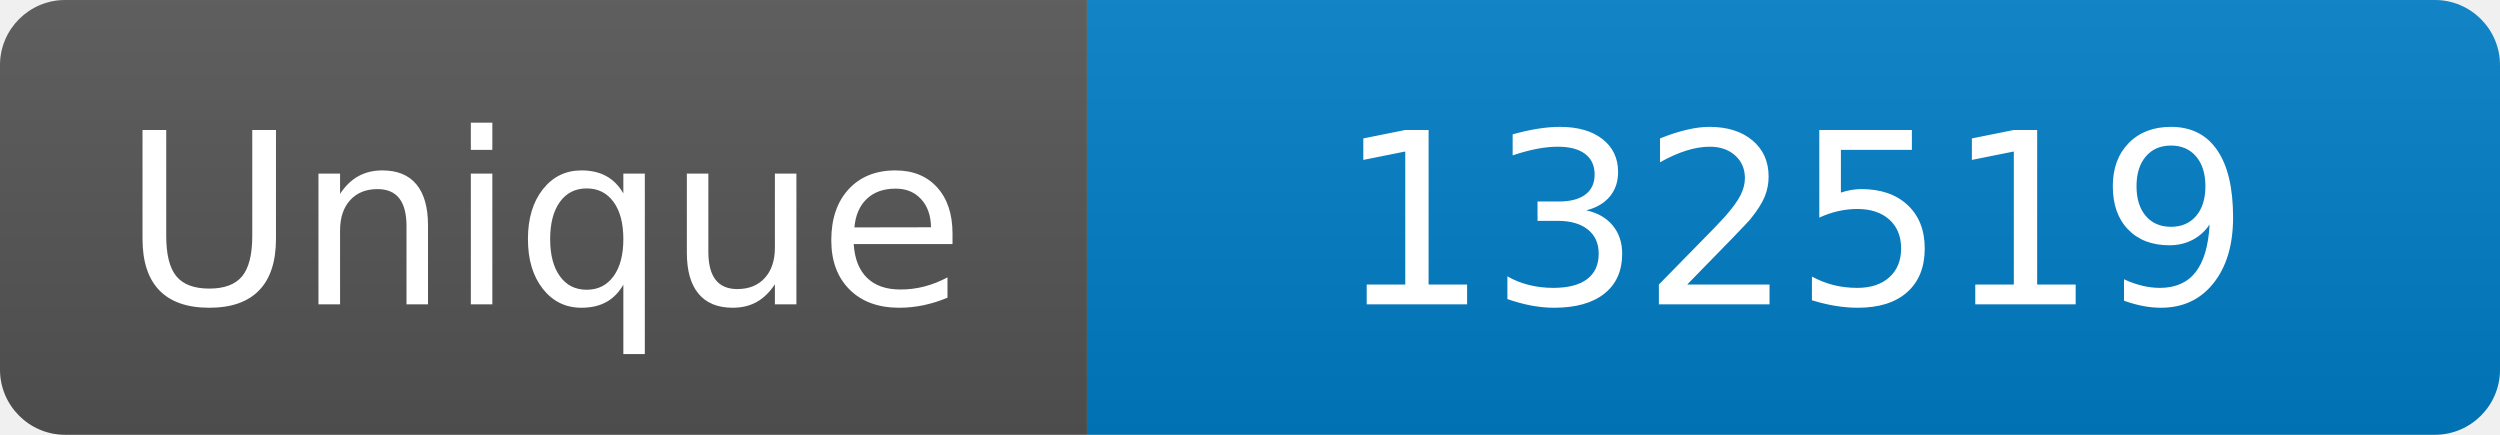
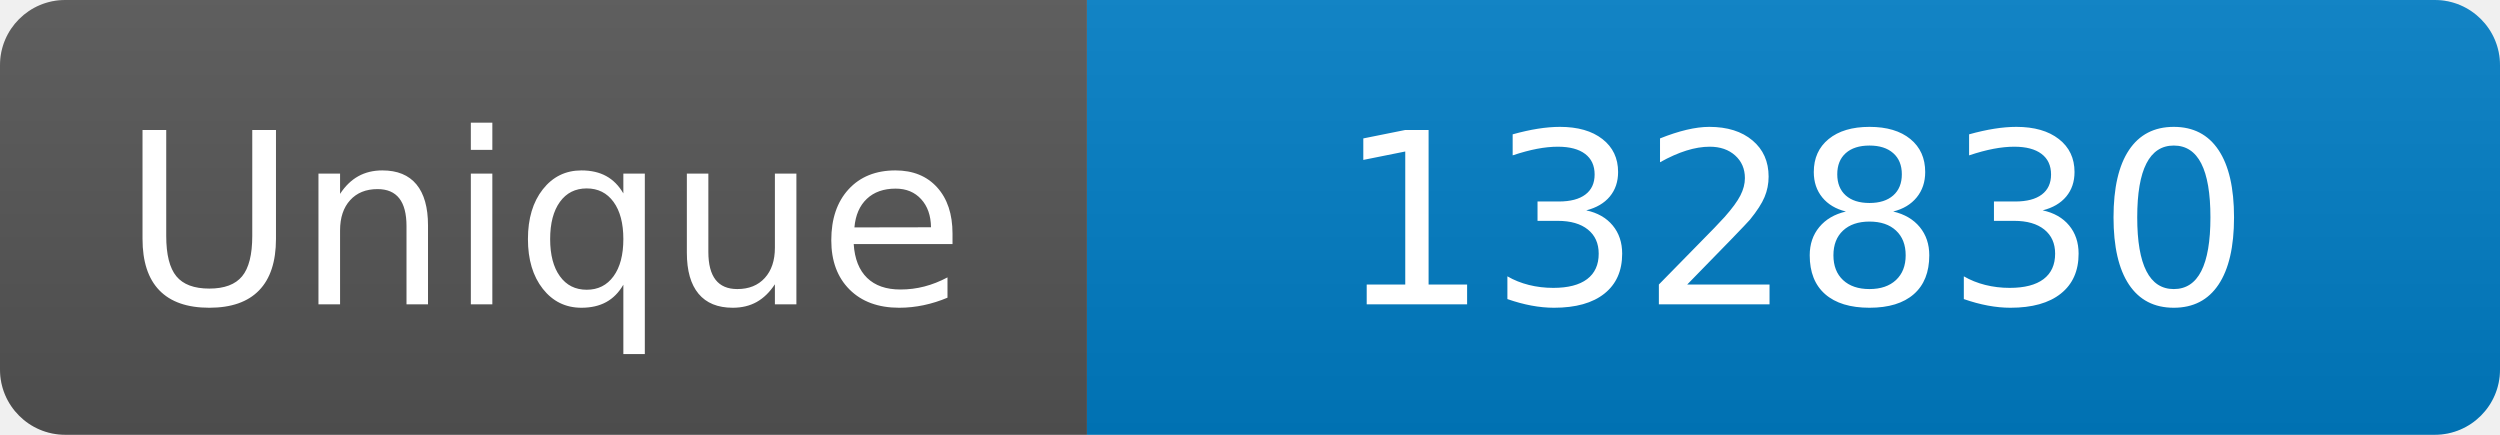
<svg xmlns="http://www.w3.org/2000/svg" width="115" height="20" role="img" aria-label="Maintained?: yes">
  <linearGradient id="s" x2="0" y2="100%">
    <stop offset="0" stop-color="#bbb" stop-opacity=".1" />
    <stop offset="1" stop-opacity=".1" />
  </linearGradient>
  <clipPath id="r">
    <rect width="115" height="20" rx="3" fill="#fff" />
  </clipPath>
  <g clip-path="url(#r)">
    <rect width="50" height="20" fill="#555" />
    <rect x="50" width="160" height="20" fill="#007ec6" />
    <rect width="115" height="20" fill="url(#s)" />
  </g>
  <g fill="#fff" text-anchor="middle" font-family="Verdana,Geneva,DejaVu Sans,sans-serif" font-size="110">
    <text x="250" y="140" transform="scale(.1)" fill="#fff">Unique</text>
-     <text x="825" y="140" transform="scale(.1)" fill="#fff">132519</text>
+     <text x="825" y="140" transform="scale(.1)" fill="#fff">132830</text>
  </g>
</svg>
